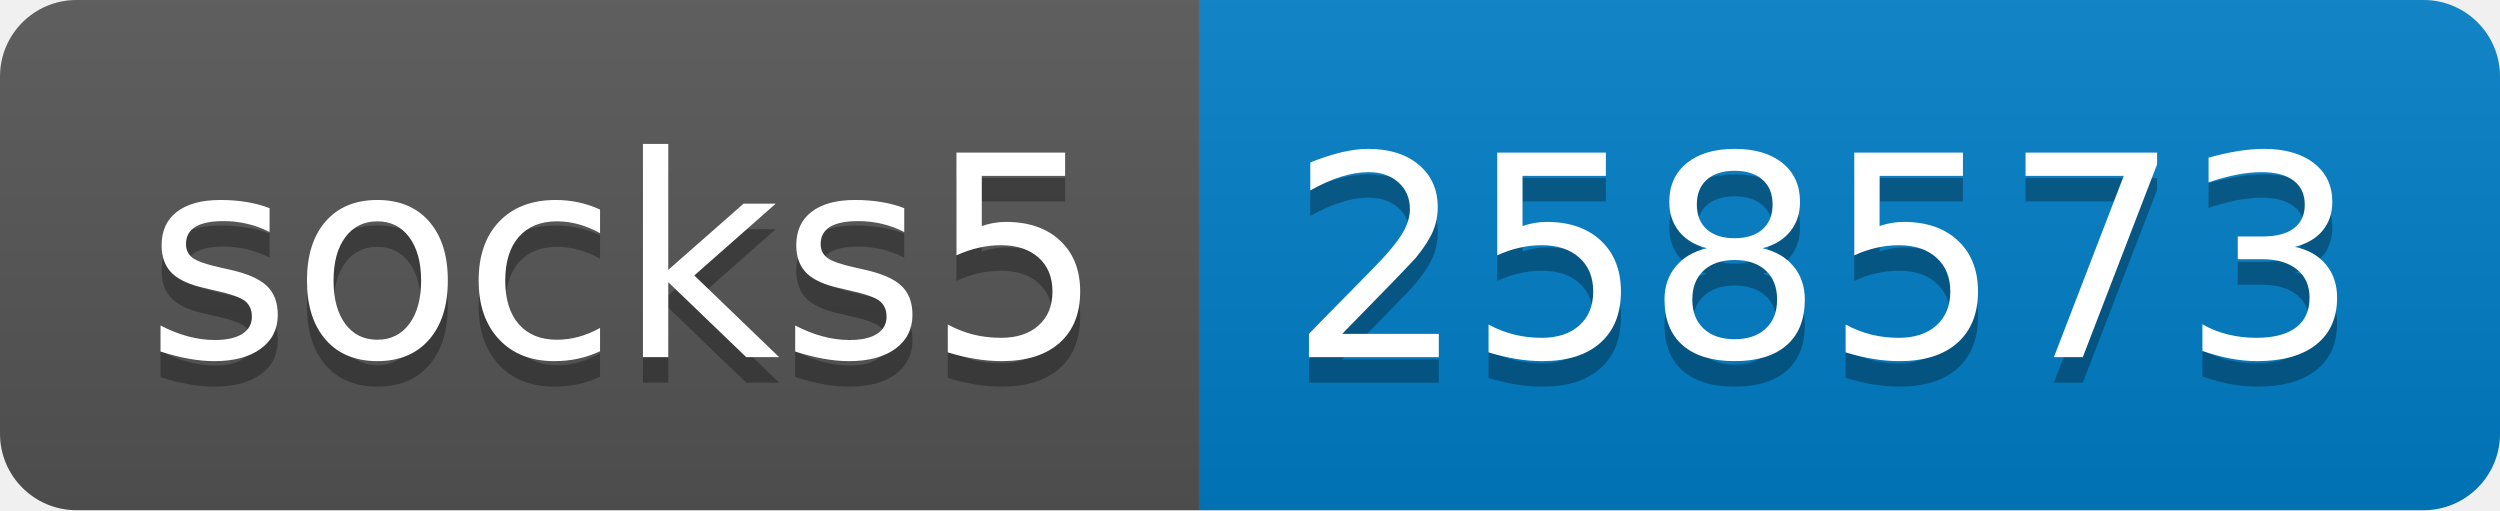
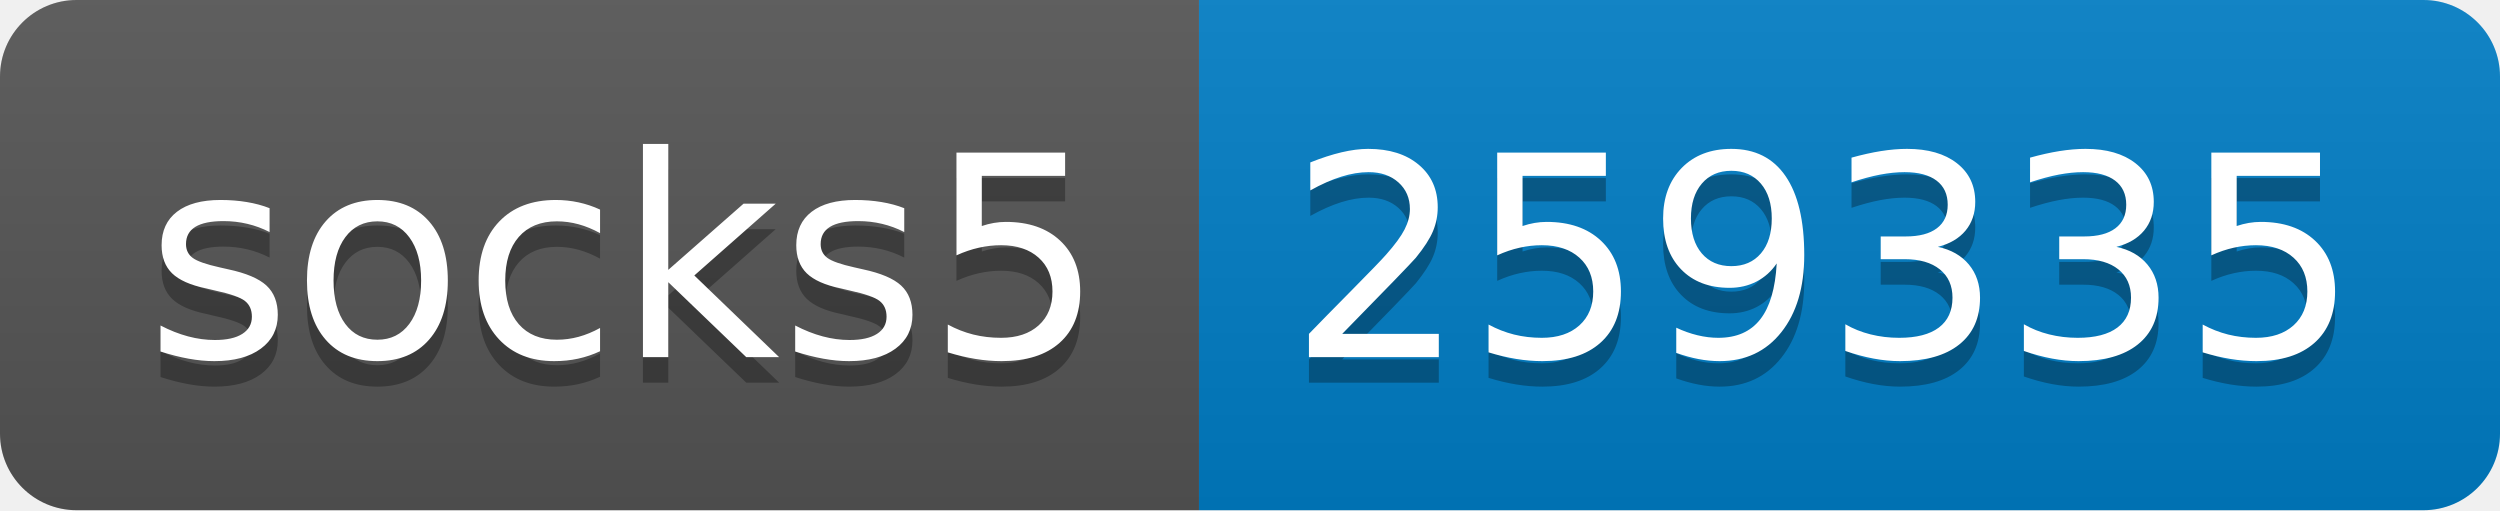
- <svg xmlns="http://www.w3.org/2000/svg" width="98" height="20" role="img" aria-label="socks5: 258573">
+ <svg xmlns="http://www.w3.org/2000/svg" width="98" height="20" role="img" aria-label="socks5: 259335">
  <linearGradient id="s" x2="0" y2="100%">
    <stop offset="0" stop-color="#bbb" stop-opacity=".1" />
    <stop offset="1" stop-opacity=".1" />
  </linearGradient>
  <clipPath id="r">
    <rect width="98" height="20" rx="3" fill="#fff" />
  </clipPath>
  <g clip-path="url(#r)">
    <rect width="47" height="20" fill="#555" />
    <rect x="47" width="51" height="20" fill="#007ec6" />
    <rect width="98" height="20" fill="url(#s)" />
  </g>
  <g fill="#fff" text-anchor="middle" font-family="Verdana,Geneva,DejaVu Sans,sans-serif" text-rendering="geometricPrecision" font-size="110">
    <text aria-hidden="true" x="245" y="150" fill="#010101" fill-opacity=".3" transform="scale(.1)" textLength="370">socks5</text>
    <text x="245" y="140" transform="scale(.1)" fill="#fff" textLength="370">socks5</text>
-     <text aria-hidden="true" x="715" y="150" fill="#010101" fill-opacity=".3" transform="scale(.1)" textLength="410">258573</text>
-     <text x="715" y="140" transform="scale(.1)" fill="#fff" textLength="410">258573</text>
+     <text aria-hidden="true" x="715" y="150" fill="#010101" fill-opacity=".3" transform="scale(.1)" textLength="410">259335</text>
+     <text x="715" y="140" transform="scale(.1)" fill="#fff" textLength="410">259335</text>
  </g>
</svg>
